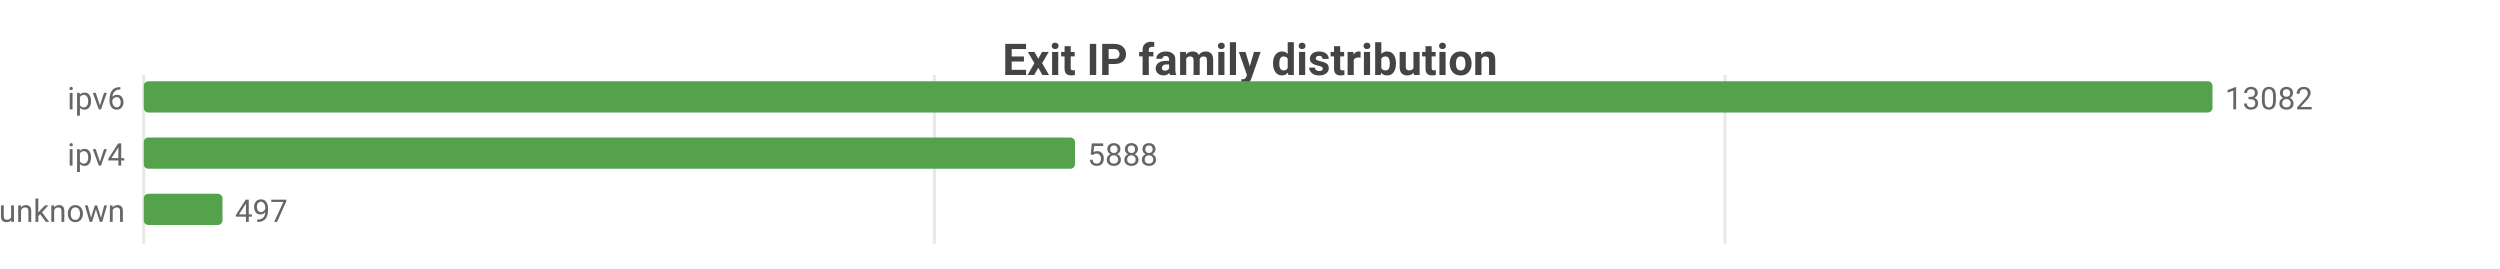
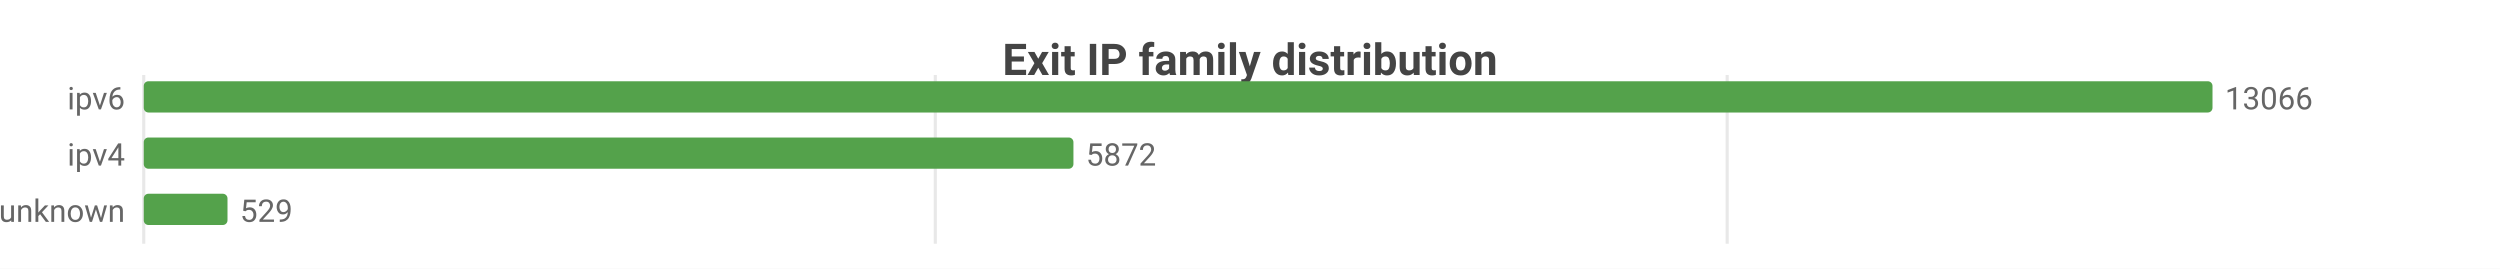
<svg xmlns="http://www.w3.org/2000/svg" width="800" height="86" viewBox="0 0 800 86">
  <rect width="800" height="86" fill="#ffffff" />
  <style>text{font-family:system-ui,-apple-system,'Segoe UI',Roboto,sans-serif}.g{stroke:#e8e8e8;stroke-width:1}.a{stroke:#999;stroke-width:1}.t{font-size:10px;fill:#666}.m{font-size:10px;text-anchor:middle;fill:#666}.e{font-size:10px;text-anchor:end;fill:#666}.l{font-size:11px;fill:#333}.tt{font-size:14px;font-weight:600;text-anchor:middle;fill:#444}.em{font-size:13px;text-anchor:middle;fill:#999}</style>
  <text class="tt" x="400.0" y="24">Exit IP family distribution</text>
  <line class="g" x1="46" y1="24" x2="46" y2="78" />
-   <line class="g" x1="299.0" y1="24" x2="299.0" y2="78" />
-   <line class="g" x1="552.0" y1="24" x2="552.0" y2="78" />
+   <line class="g" x1="299.3" y1="24" x2="299.3" y2="78" />
+   <line class="g" x1="552.7" y1="24" x2="552.7" y2="78" />
  <text class="e" x="40" y="35">ipv6</text>
  <rect x="46" y="26" width="662" height="10" fill="#54a24b" rx="1.5" />
-   <text class="t" x="712" y="35">13082</text>
+   <text class="t" x="712" y="35">13066</text>
  <text class="e" x="40" y="53">ipv4</text>
-   <rect x="46" y="44" width="298.0" height="10" fill="#54a24b" rx="1.5" />
-   <text class="t" x="348.0" y="53">5888</text>
+   <rect x="46" y="44" width="297.5" height="10" fill="#54a24b" rx="1.5" />
+   <text class="t" x="347.5" y="53">5872</text>
  <text class="e" x="40" y="71">unknown</text>
-   <rect x="46" y="62" width="25.2" height="10" fill="#54a24b" rx="1.5" />
-   <text class="t" x="75.2" y="71">497</text>
+   <rect x="46" y="62" width="26.8" height="10" fill="#54a24b" rx="1.5" />
+   <text class="t" x="76.8" y="71">529</text>
</svg>
